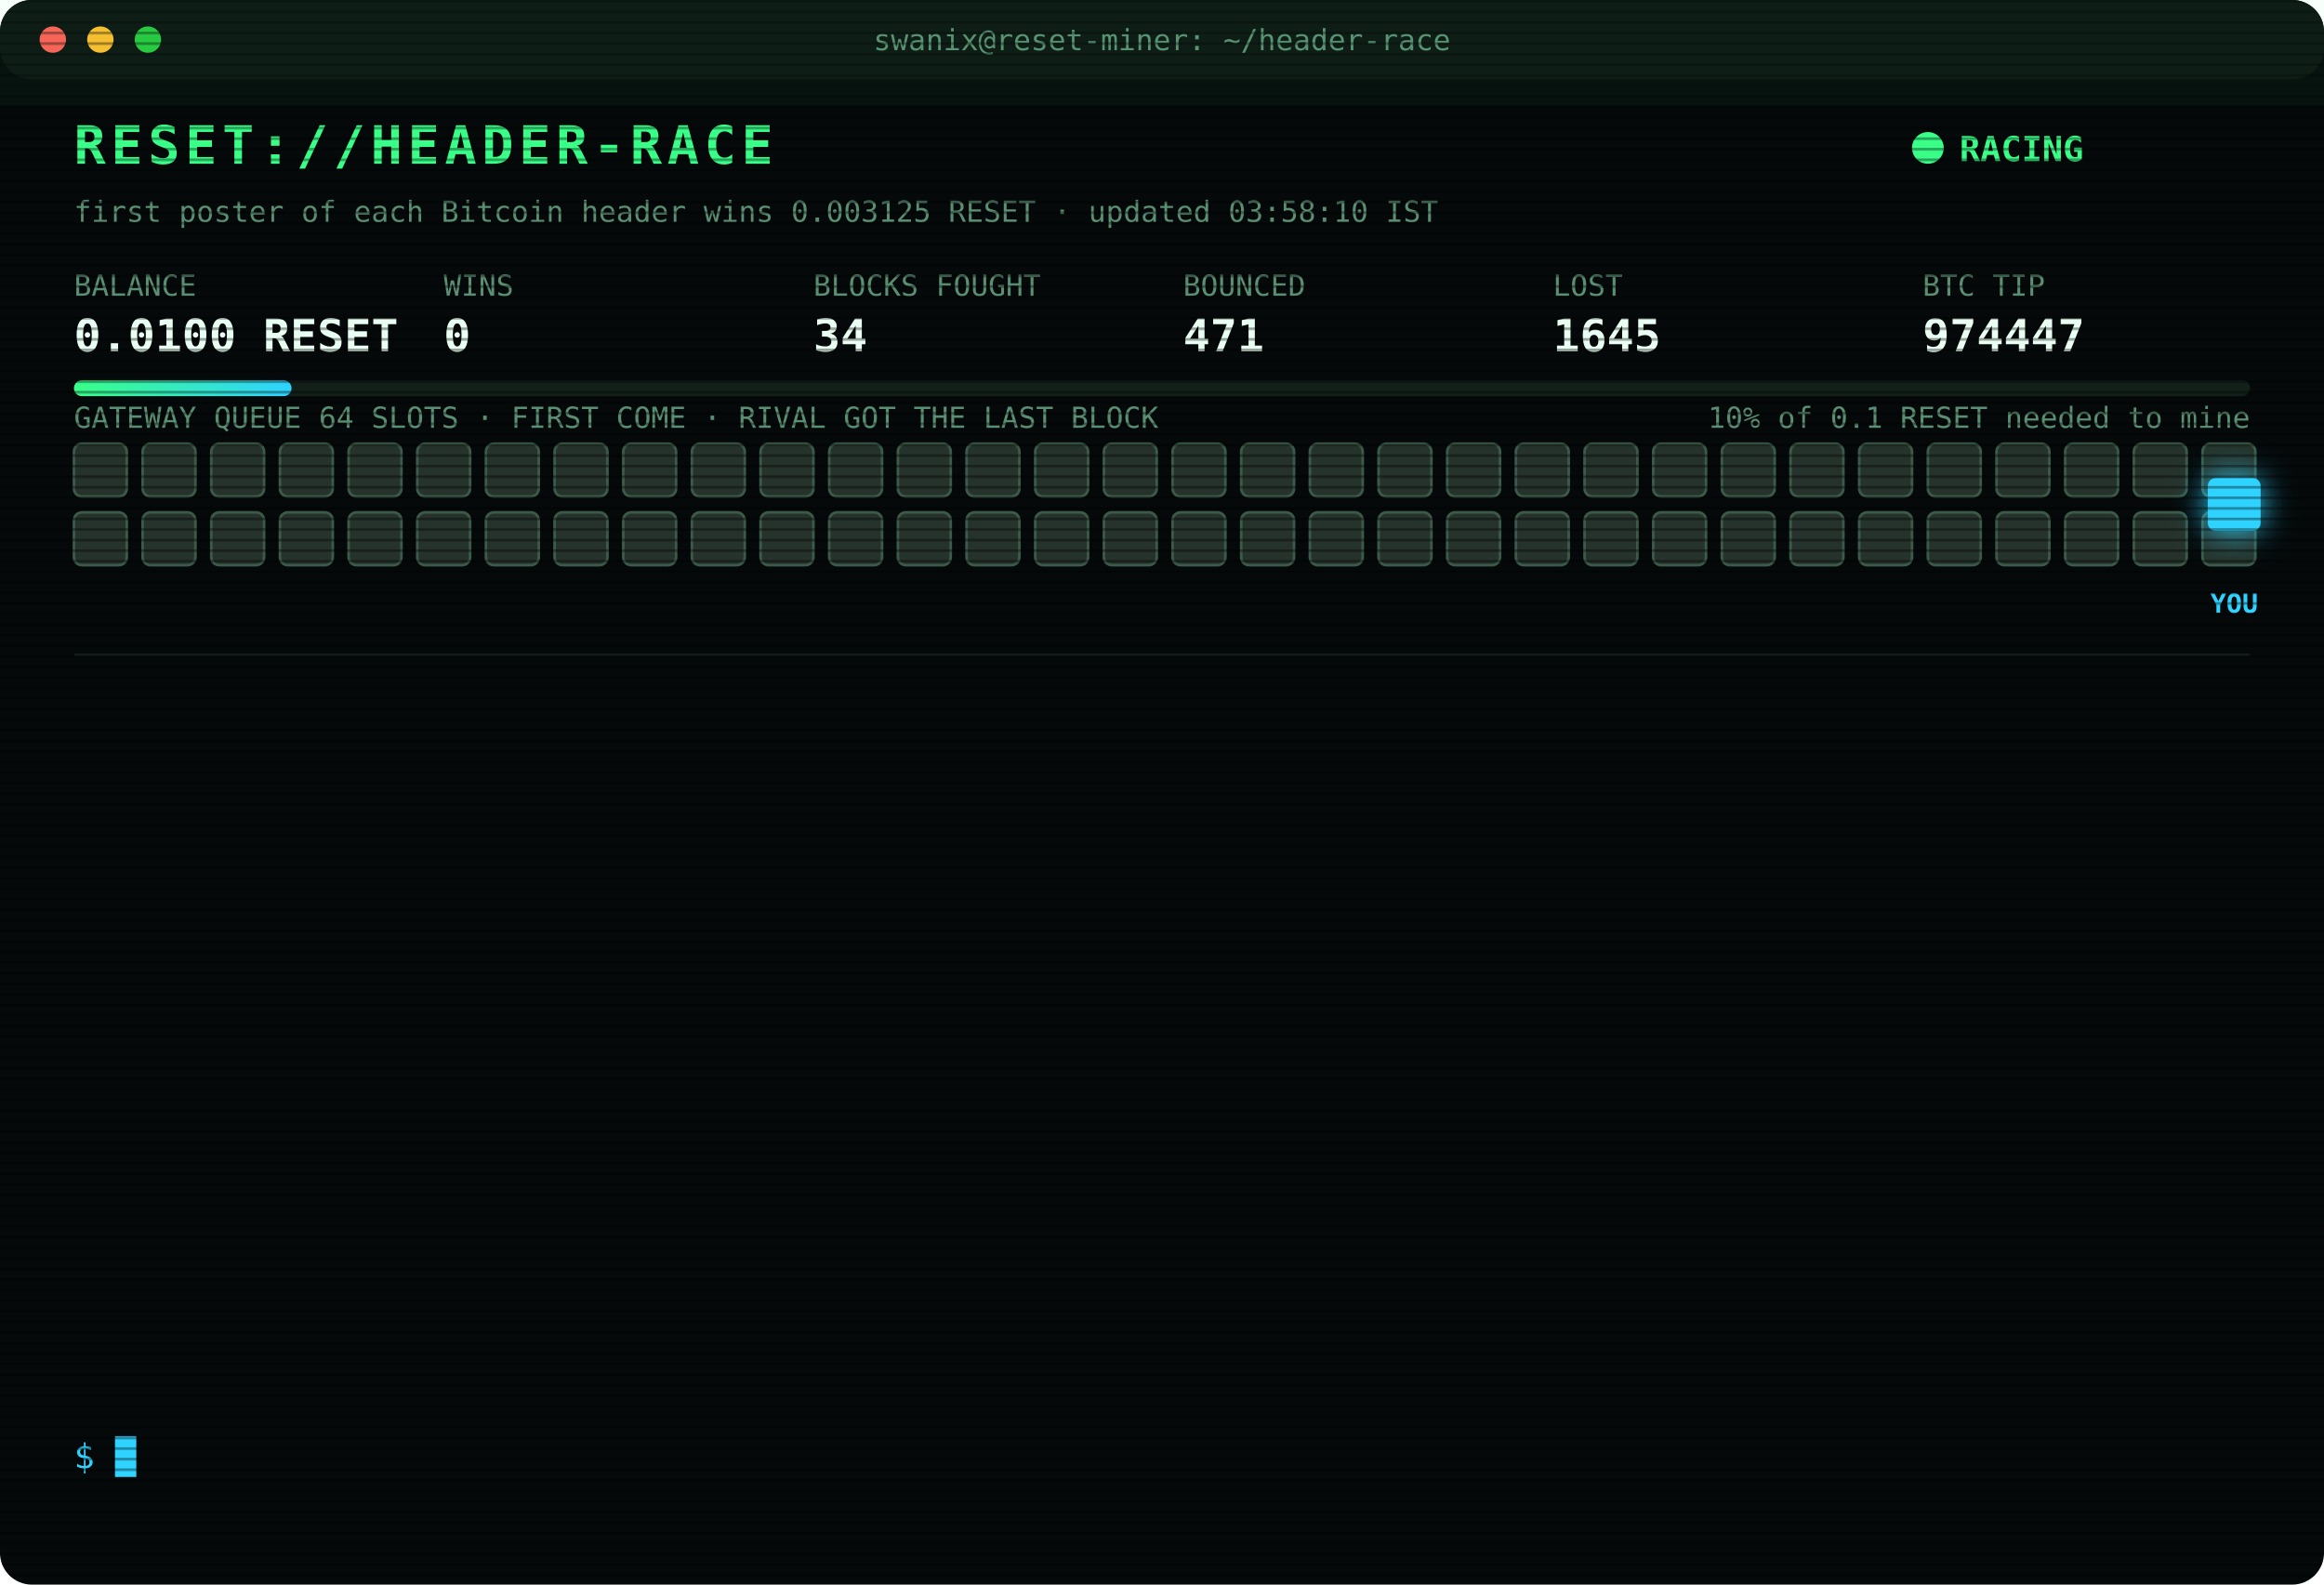
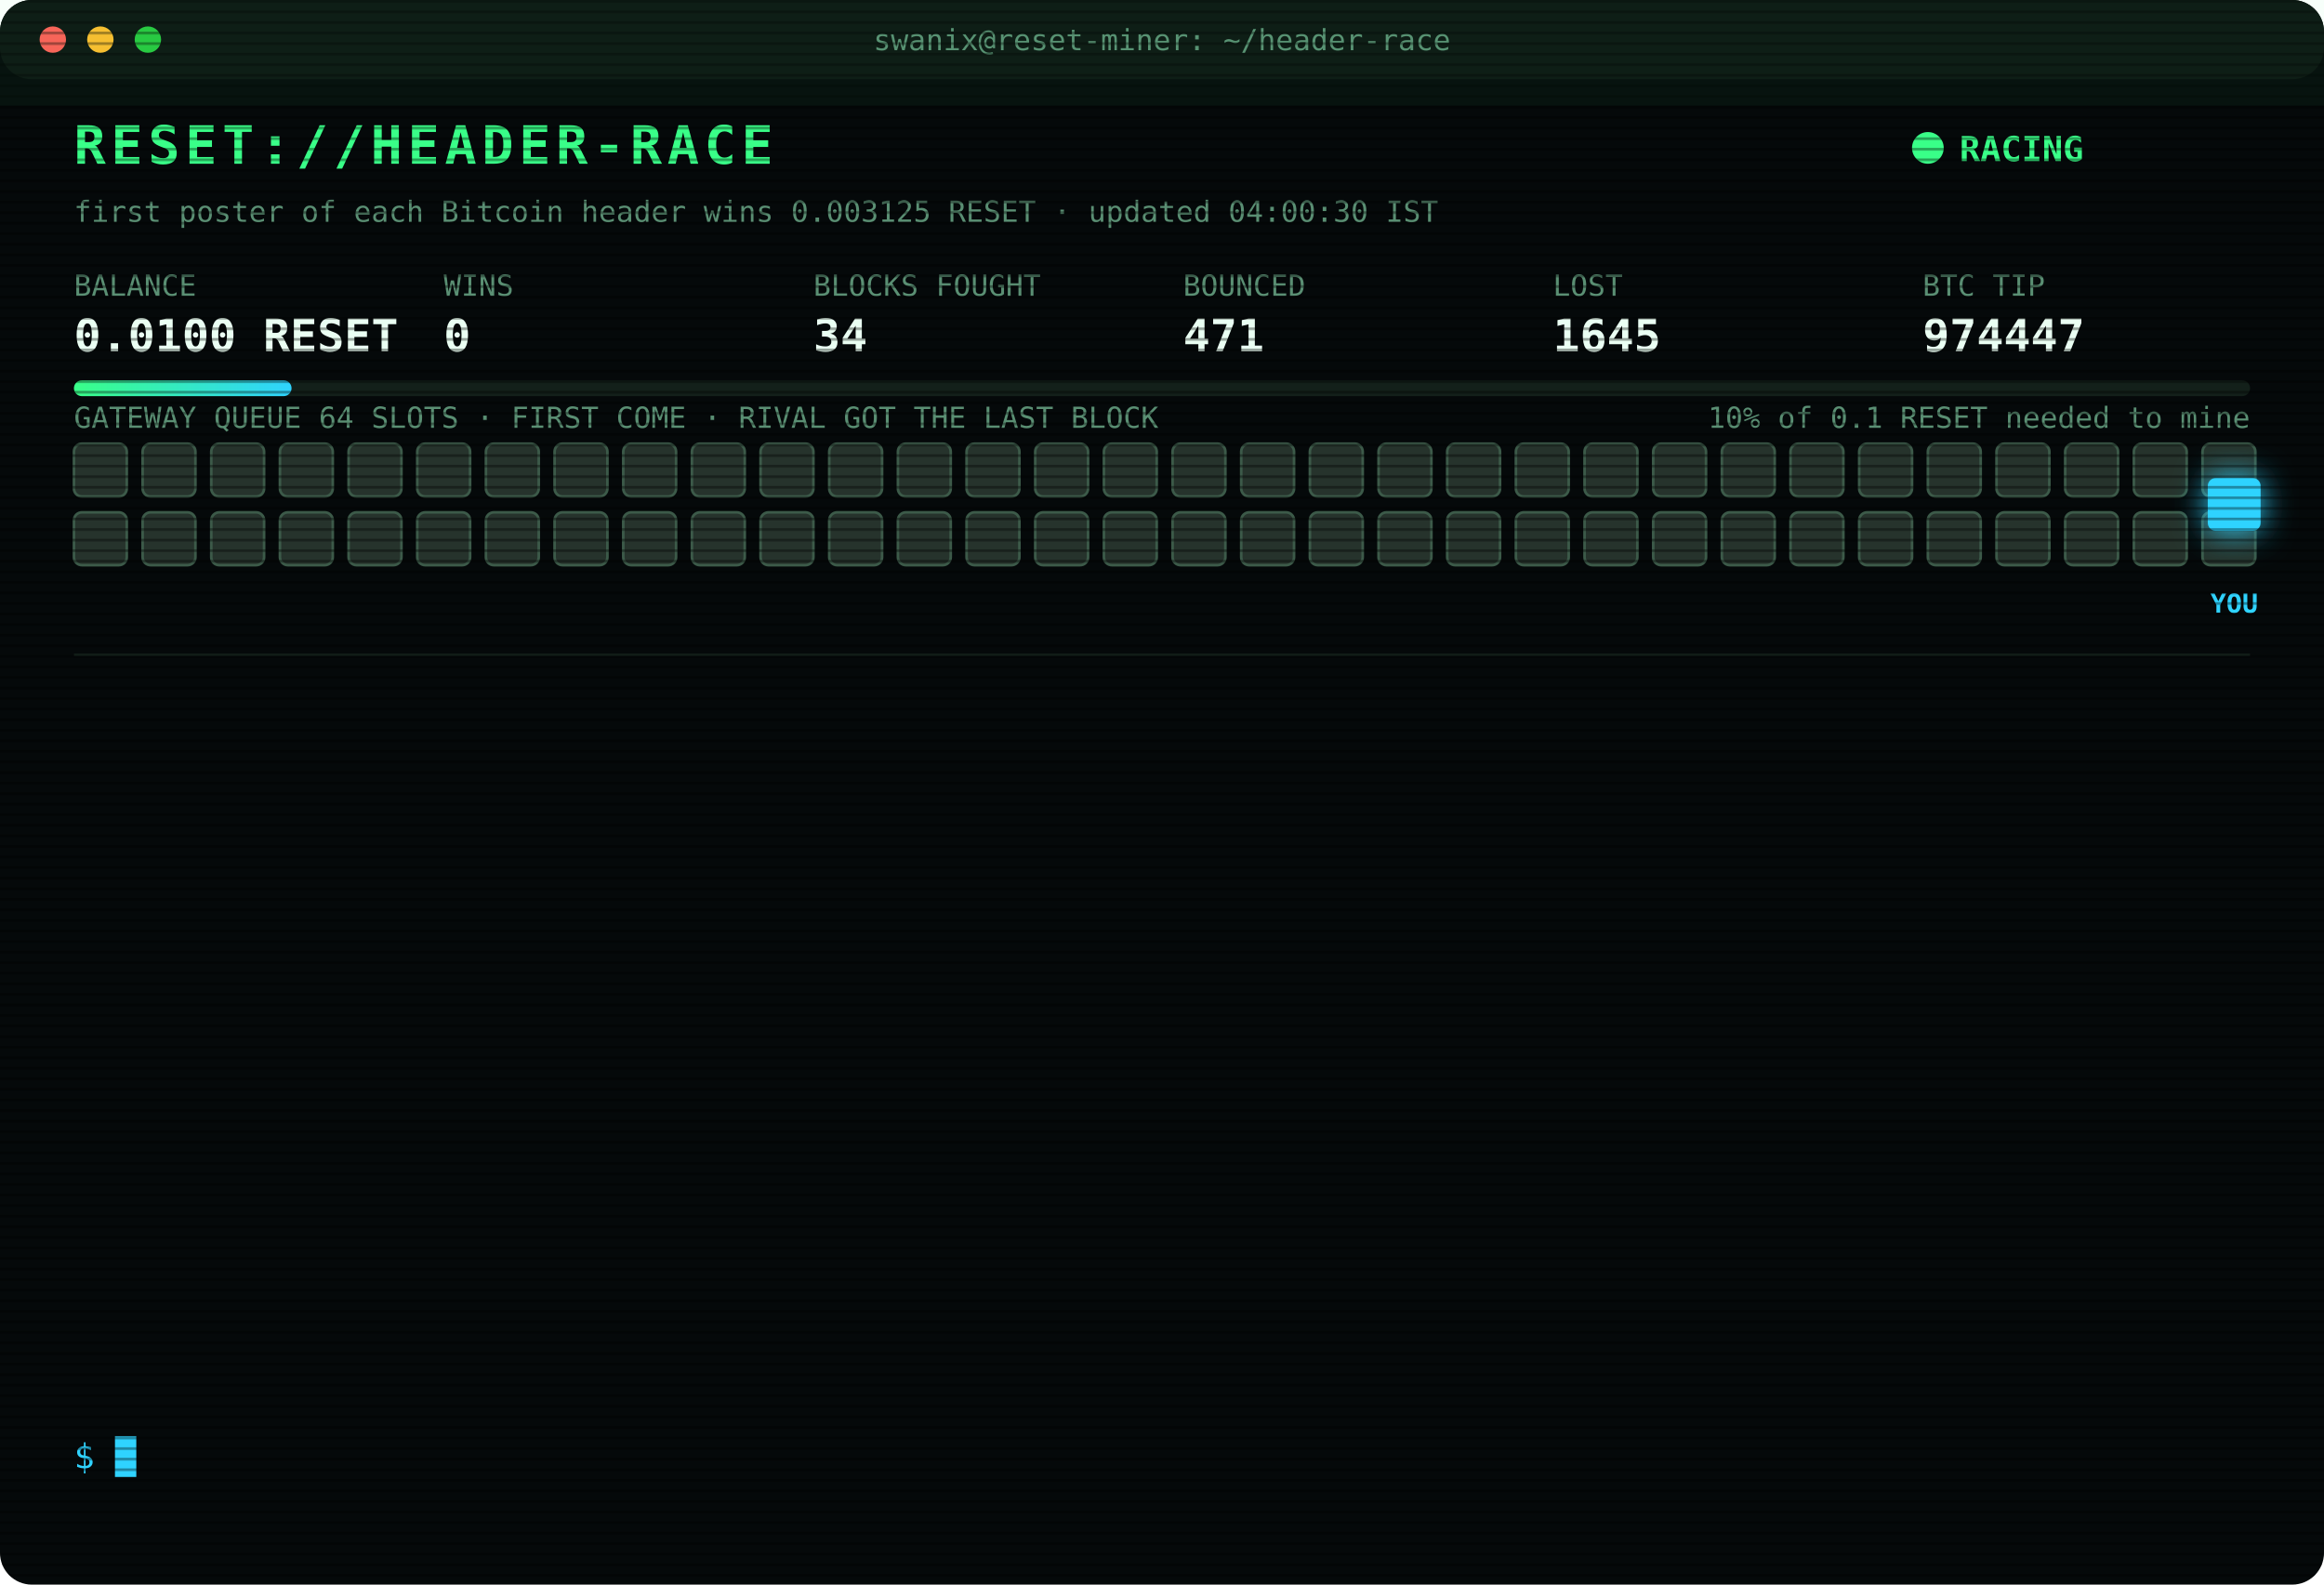
<svg xmlns="http://www.w3.org/2000/svg" width="880" height="600" viewBox="0 0 880 600" font-family="ui-monospace,SFMono-Regular,Menlo,Consolas,monospace">
  <style>
text{font-size:13px;fill:#7CFFB2}
.title{font-size:20px;font-weight:700;fill:#39FF88;letter-spacing:2px;animation:glitch 3s infinite steps(1)}
.sub{fill:#2fd3ff}.k{fill:#5a8f73;font-size:11px}.v{font-size:17px;font-weight:700;fill:#eafff3}
.ts{fill:#3f6b56}.boot{fill:#2fd3ff}.dim{fill:#5a8f73}.bad{fill:#ff4d6d}.warn{fill:#ffd23f}.mag{fill:#ff5cf0}.win{fill:#39FF88;font-weight:700}
.tag{font-size:10px;fill:#2fd3ff;font-weight:700}
.rival{fill:#26332c;stroke:#3c5a49;animation:jam 1.2s infinite alternate}
.idle{fill:#141c18;stroke:#22302a;animation:breathe 4s infinite}
.me{fill:#2fd3ff;filter:drop-shadow(0 0 6px #2fd3ff)}
.hover{animation:nudge 1.1s infinite ease-in-out}.bounce{animation:kick 1.4s infinite}
.ln{opacity:0;animation:in .4s forwards}
.cur{animation:blink 1s infinite steps(1)}
.scan{animation:scan 6s infinite linear}
.led{animation:blink 1.4s infinite}
@keyframes in{from{opacity:0;transform:translateX(-6px)}to{opacity:1;transform:none}}
@keyframes blink{50%{opacity:0}}
@keyframes jam{to{fill:#33463b}}
@keyframes breathe{50%{opacity:.4}}
@keyframes nudge{50%{transform:translateX(-10px)}}
@keyframes kick{0%,100%{transform:none}30%{transform:translateX(-14px)}55%{transform:translateX(10px) translateY(-6px)}}
@keyframes glitch{0%,92%{transform:none}93%{transform:translateX(2px);fill:#ff4d6d}95%{transform:translateX(-2px);fill:#2fd3ff}97%{transform:none}}
@keyframes scan{from{transform:translateY(-40px)}to{transform:translateY(600px)}}
</style>
  <defs>
    <pattern id="sl" width="4" height="4" patternUnits="userSpaceOnUse">
      <rect width="4" height="1" fill="#000" opacity=".35" />
    </pattern>
    <linearGradient id="bar">
      <stop offset="0" stop-color="#39FF88" />
      <stop offset="1" stop-color="#2fd3ff" />
    </linearGradient>
  </defs>
  <rect width="880" height="600" rx="12" fill="#05090a" />
  <rect width="880" height="30" rx="12" fill="#0d1512" />
  <circle cx="20" cy="15" r="5" fill="#ff5f57" />
  <circle cx="38" cy="15" r="5" fill="#febc2e" />
  <circle cx="56" cy="15" r="5" fill="#28c840" />
  <text x="440" y="19" text-anchor="middle" class="k">swanix@reset-miner: ~/header-race</text>
  <text x="28" y="62" class="title">RESET://HEADER-RACE</text>
  <circle class="led" cx="730" cy="56" r="6" fill="#39FF88" />
  <text x="742" y="61" class="win">RACING</text>
-   <text x="28" y="84" class="k">first poster of each Bitcoin header wins 0.003125 RESET · updated 03:58:10 IST</text>
+   <text x="28" y="84" class="k">first poster of each Bitcoin header wins 0.003125 RESET · updated 04:00:30 IST</text>
  <text x="28" y="112" class="k">BALANCE</text>
  <text x="28" y="133" class="v">0.0100 RESET</text>
  <text x="168" y="112" class="k">WINS</text>
  <text x="168" y="133" class="v">0</text>
  <text x="308" y="112" class="k">BLOCKS FOUGHT</text>
  <text x="308" y="133" class="v">34</text>
  <text x="448" y="112" class="k">BOUNCED</text>
  <text x="448" y="133" class="v">471</text>
  <text x="588" y="112" class="k">LOST</text>
  <text x="588" y="133" class="v">1645</text>
  <text x="728" y="112" class="k">BTC TIP</text>
  <text x="728" y="133" class="v">974447</text>
  <rect x="28" y="144" width="824" height="6" rx="3" fill="#13201a" />
  <rect x="28" y="144" width="82.4" height="6" rx="3" fill="url(#bar)" />
  <text x="852" y="162" text-anchor="end" class="k">10% of 0.1 RESET needed to mine</text>
  <text x="28" y="162" class="k">GATEWAY QUEUE 64 SLOTS · FIRST COME · RIVAL GOT THE LAST BLOCK</text>
  <rect class="rival" x="28" y="168" width="20" height="20" rx="3" style="animation-delay:0.00s" />
  <rect class="rival" x="54" y="168" width="20" height="20" rx="3" style="animation-delay:0.05s" />
  <rect class="rival" x="80" y="168" width="20" height="20" rx="3" style="animation-delay:0.10s" />
  <rect class="rival" x="106" y="168" width="20" height="20" rx="3" style="animation-delay:0.15s" />
  <rect class="rival" x="132" y="168" width="20" height="20" rx="3" style="animation-delay:0.20s" />
  <rect class="rival" x="158" y="168" width="20" height="20" rx="3" style="animation-delay:0.25s" />
  <rect class="rival" x="184" y="168" width="20" height="20" rx="3" style="animation-delay:0.30s" />
  <rect class="rival" x="210" y="168" width="20" height="20" rx="3" style="animation-delay:0.35s" />
  <rect class="rival" x="236" y="168" width="20" height="20" rx="3" style="animation-delay:0.40s" />
  <rect class="rival" x="262" y="168" width="20" height="20" rx="3" style="animation-delay:0.45s" />
  <rect class="rival" x="288" y="168" width="20" height="20" rx="3" style="animation-delay:0.50s" />
  <rect class="rival" x="314" y="168" width="20" height="20" rx="3" style="animation-delay:0.55s" />
  <rect class="rival" x="340" y="168" width="20" height="20" rx="3" style="animation-delay:0.60s" />
  <rect class="rival" x="366" y="168" width="20" height="20" rx="3" style="animation-delay:0.65s" />
  <rect class="rival" x="392" y="168" width="20" height="20" rx="3" style="animation-delay:0.70s" />
  <rect class="rival" x="418" y="168" width="20" height="20" rx="3" style="animation-delay:0.75s" />
  <rect class="rival" x="444" y="168" width="20" height="20" rx="3" style="animation-delay:0.80s" />
  <rect class="rival" x="470" y="168" width="20" height="20" rx="3" style="animation-delay:0.85s" />
  <rect class="rival" x="496" y="168" width="20" height="20" rx="3" style="animation-delay:0.90s" />
  <rect class="rival" x="522" y="168" width="20" height="20" rx="3" style="animation-delay:0.95s" />
  <rect class="rival" x="548" y="168" width="20" height="20" rx="3" style="animation-delay:1.00s" />
  <rect class="rival" x="574" y="168" width="20" height="20" rx="3" style="animation-delay:1.05s" />
  <rect class="rival" x="600" y="168" width="20" height="20" rx="3" style="animation-delay:1.10s" />
  <rect class="rival" x="626" y="168" width="20" height="20" rx="3" style="animation-delay:1.15s" />
  <rect class="rival" x="652" y="168" width="20" height="20" rx="3" style="animation-delay:1.20s" />
  <rect class="rival" x="678" y="168" width="20" height="20" rx="3" style="animation-delay:1.25s" />
  <rect class="rival" x="704" y="168" width="20" height="20" rx="3" style="animation-delay:1.30s" />
  <rect class="rival" x="730" y="168" width="20" height="20" rx="3" style="animation-delay:1.35s" />
  <rect class="rival" x="756" y="168" width="20" height="20" rx="3" style="animation-delay:1.40s" />
  <rect class="rival" x="782" y="168" width="20" height="20" rx="3" style="animation-delay:1.45s" />
  <rect class="rival" x="808" y="168" width="20" height="20" rx="3" style="animation-delay:1.50s" />
  <rect class="rival" x="834" y="168" width="20" height="20" rx="3" style="animation-delay:1.55s" />
  <rect class="rival" x="28" y="194" width="20" height="20" rx="3" style="animation-delay:1.60s" />
  <rect class="rival" x="54" y="194" width="20" height="20" rx="3" style="animation-delay:1.65s" />
  <rect class="rival" x="80" y="194" width="20" height="20" rx="3" style="animation-delay:1.70s" />
  <rect class="rival" x="106" y="194" width="20" height="20" rx="3" style="animation-delay:1.75s" />
  <rect class="rival" x="132" y="194" width="20" height="20" rx="3" style="animation-delay:1.80s" />
  <rect class="rival" x="158" y="194" width="20" height="20" rx="3" style="animation-delay:1.85s" />
  <rect class="rival" x="184" y="194" width="20" height="20" rx="3" style="animation-delay:1.90s" />
  <rect class="rival" x="210" y="194" width="20" height="20" rx="3" style="animation-delay:1.95s" />
  <rect class="rival" x="236" y="194" width="20" height="20" rx="3" style="animation-delay:2.00s" />
  <rect class="rival" x="262" y="194" width="20" height="20" rx="3" style="animation-delay:2.05s" />
  <rect class="rival" x="288" y="194" width="20" height="20" rx="3" style="animation-delay:2.10s" />
  <rect class="rival" x="314" y="194" width="20" height="20" rx="3" style="animation-delay:2.15s" />
  <rect class="rival" x="340" y="194" width="20" height="20" rx="3" style="animation-delay:2.20s" />
  <rect class="rival" x="366" y="194" width="20" height="20" rx="3" style="animation-delay:2.25s" />
  <rect class="rival" x="392" y="194" width="20" height="20" rx="3" style="animation-delay:2.30s" />
  <rect class="rival" x="418" y="194" width="20" height="20" rx="3" style="animation-delay:2.35s" />
  <rect class="rival" x="444" y="194" width="20" height="20" rx="3" style="animation-delay:2.40s" />
  <rect class="rival" x="470" y="194" width="20" height="20" rx="3" style="animation-delay:2.45s" />
  <rect class="rival" x="496" y="194" width="20" height="20" rx="3" style="animation-delay:2.50s" />
  <rect class="rival" x="522" y="194" width="20" height="20" rx="3" style="animation-delay:2.55s" />
  <rect class="rival" x="548" y="194" width="20" height="20" rx="3" style="animation-delay:2.60s" />
  <rect class="rival" x="574" y="194" width="20" height="20" rx="3" style="animation-delay:2.65s" />
  <rect class="rival" x="600" y="194" width="20" height="20" rx="3" style="animation-delay:2.70s" />
  <rect class="rival" x="626" y="194" width="20" height="20" rx="3" style="animation-delay:2.75s" />
  <rect class="rival" x="652" y="194" width="20" height="20" rx="3" style="animation-delay:2.80s" />
  <rect class="rival" x="678" y="194" width="20" height="20" rx="3" style="animation-delay:2.85s" />
  <rect class="rival" x="704" y="194" width="20" height="20" rx="3" style="animation-delay:2.90s" />
  <rect class="rival" x="730" y="194" width="20" height="20" rx="3" style="animation-delay:2.95s" />
  <rect class="rival" x="756" y="194" width="20" height="20" rx="3" style="animation-delay:3.00s" />
  <rect class="rival" x="782" y="194" width="20" height="20" rx="3" style="animation-delay:3.05s" />
  <rect class="rival" x="808" y="194" width="20" height="20" rx="3" style="animation-delay:3.10s" />
  <rect class="rival" x="834" y="194" width="20" height="20" rx="3" style="animation-delay:3.15s" />
  <g class="hover">
    <rect class="me" x="836" y="181" width="20" height="20" rx="3" />
    <text class="tag" x="846" y="232" text-anchor="middle">YOU</text>
  </g>
  <line x1="28" x2="852" y1="248" y2="248" stroke="#13201a" />
  <g class="ln" style="animation-delay:0.40s">
    <text x="28" y="270" class="ts">01:36:14</text>
    <text x="104" y="270" class="bad">[LOST] #974434 taken by a rival miner</text>
  </g>
  <g class="ln" style="animation-delay:0.65s">
    <text x="28" y="292" class="ts">01:53:20</text>
    <text x="104" y="292" class="bad">[LOST] #974436 taken by a rival miner</text>
  </g>
  <g class="ln" style="animation-delay:0.90s">
    <text x="28" y="314" class="ts">01:56:22</text>
    <text x="104" y="314" class="bad">[LOST] #974437 taken by a rival miner</text>
  </g>
  <g class="ln" style="animation-delay:1.15s">
    <text x="28" y="336" class="ts">02:12:21</text>
    <text x="104" y="336" class="bad">[LOST] #974438 taken by a rival miner</text>
  </g>
  <g class="ln" style="animation-delay:1.40s">
    <text x="28" y="358" class="ts">02:51:53</text>
    <text x="104" y="358" class="bad">[LOST] #974439 taken by a rival miner</text>
  </g>
  <g class="ln" style="animation-delay:1.65s">
    <text x="28" y="380" class="ts">02:57:56</text>
    <text x="104" y="380" class="bad">[LOST] #974440 taken by a rival miner</text>
  </g>
  <g class="ln" style="animation-delay:1.90s">
    <text x="28" y="402" class="ts">02:58:29</text>
    <text x="104" y="402" class="bad">[LOST] #974441 taken by a rival miner</text>
  </g>
  <g class="ln" style="animation-delay:2.15s">
    <text x="28" y="424" class="ts">03:14:16</text>
    <text x="104" y="424" class="bad">[LOST] #974442 taken by a rival miner</text>
  </g>
  <g class="ln" style="animation-delay:2.40s">
    <text x="28" y="446" class="ts">03:18:48</text>
    <text x="104" y="446" class="bad">[LOST] #974443 taken by a rival miner</text>
  </g>
  <g class="ln" style="animation-delay:2.65s">
    <text x="28" y="468" class="ts">03:23:02</text>
    <text x="104" y="468" class="bad">[LOST] #974444 taken by a rival miner</text>
  </g>
  <g class="ln" style="animation-delay:2.90s">
    <text x="28" y="490" class="ts">03:31:07</text>
    <text x="104" y="490" class="bad">[LOST] #974445 taken by a rival miner</text>
  </g>
  <g class="ln" style="animation-delay:3.15s">
    <text x="28" y="512" class="ts">03:48:50</text>
    <text x="104" y="512" class="bad">[LOST] #974446 taken by a rival miner</text>
  </g>
  <g class="ln" style="animation-delay:3.40s">
    <text x="28" y="534" class="ts">03:58:10</text>
    <text x="104" y="534" class="bad">[LOST] #974447 taken by a rival miner</text>
  </g>
  <text x="28" y="556" class="sub">$ <tspan class="cur">█</tspan>
  </text>
  <rect width="880" height="600" rx="12" fill="url(#sl)" pointer-events="none" />
  <rect class="scan" width="880" height="40" fill="#39FF88" opacity=".04" />
</svg>
